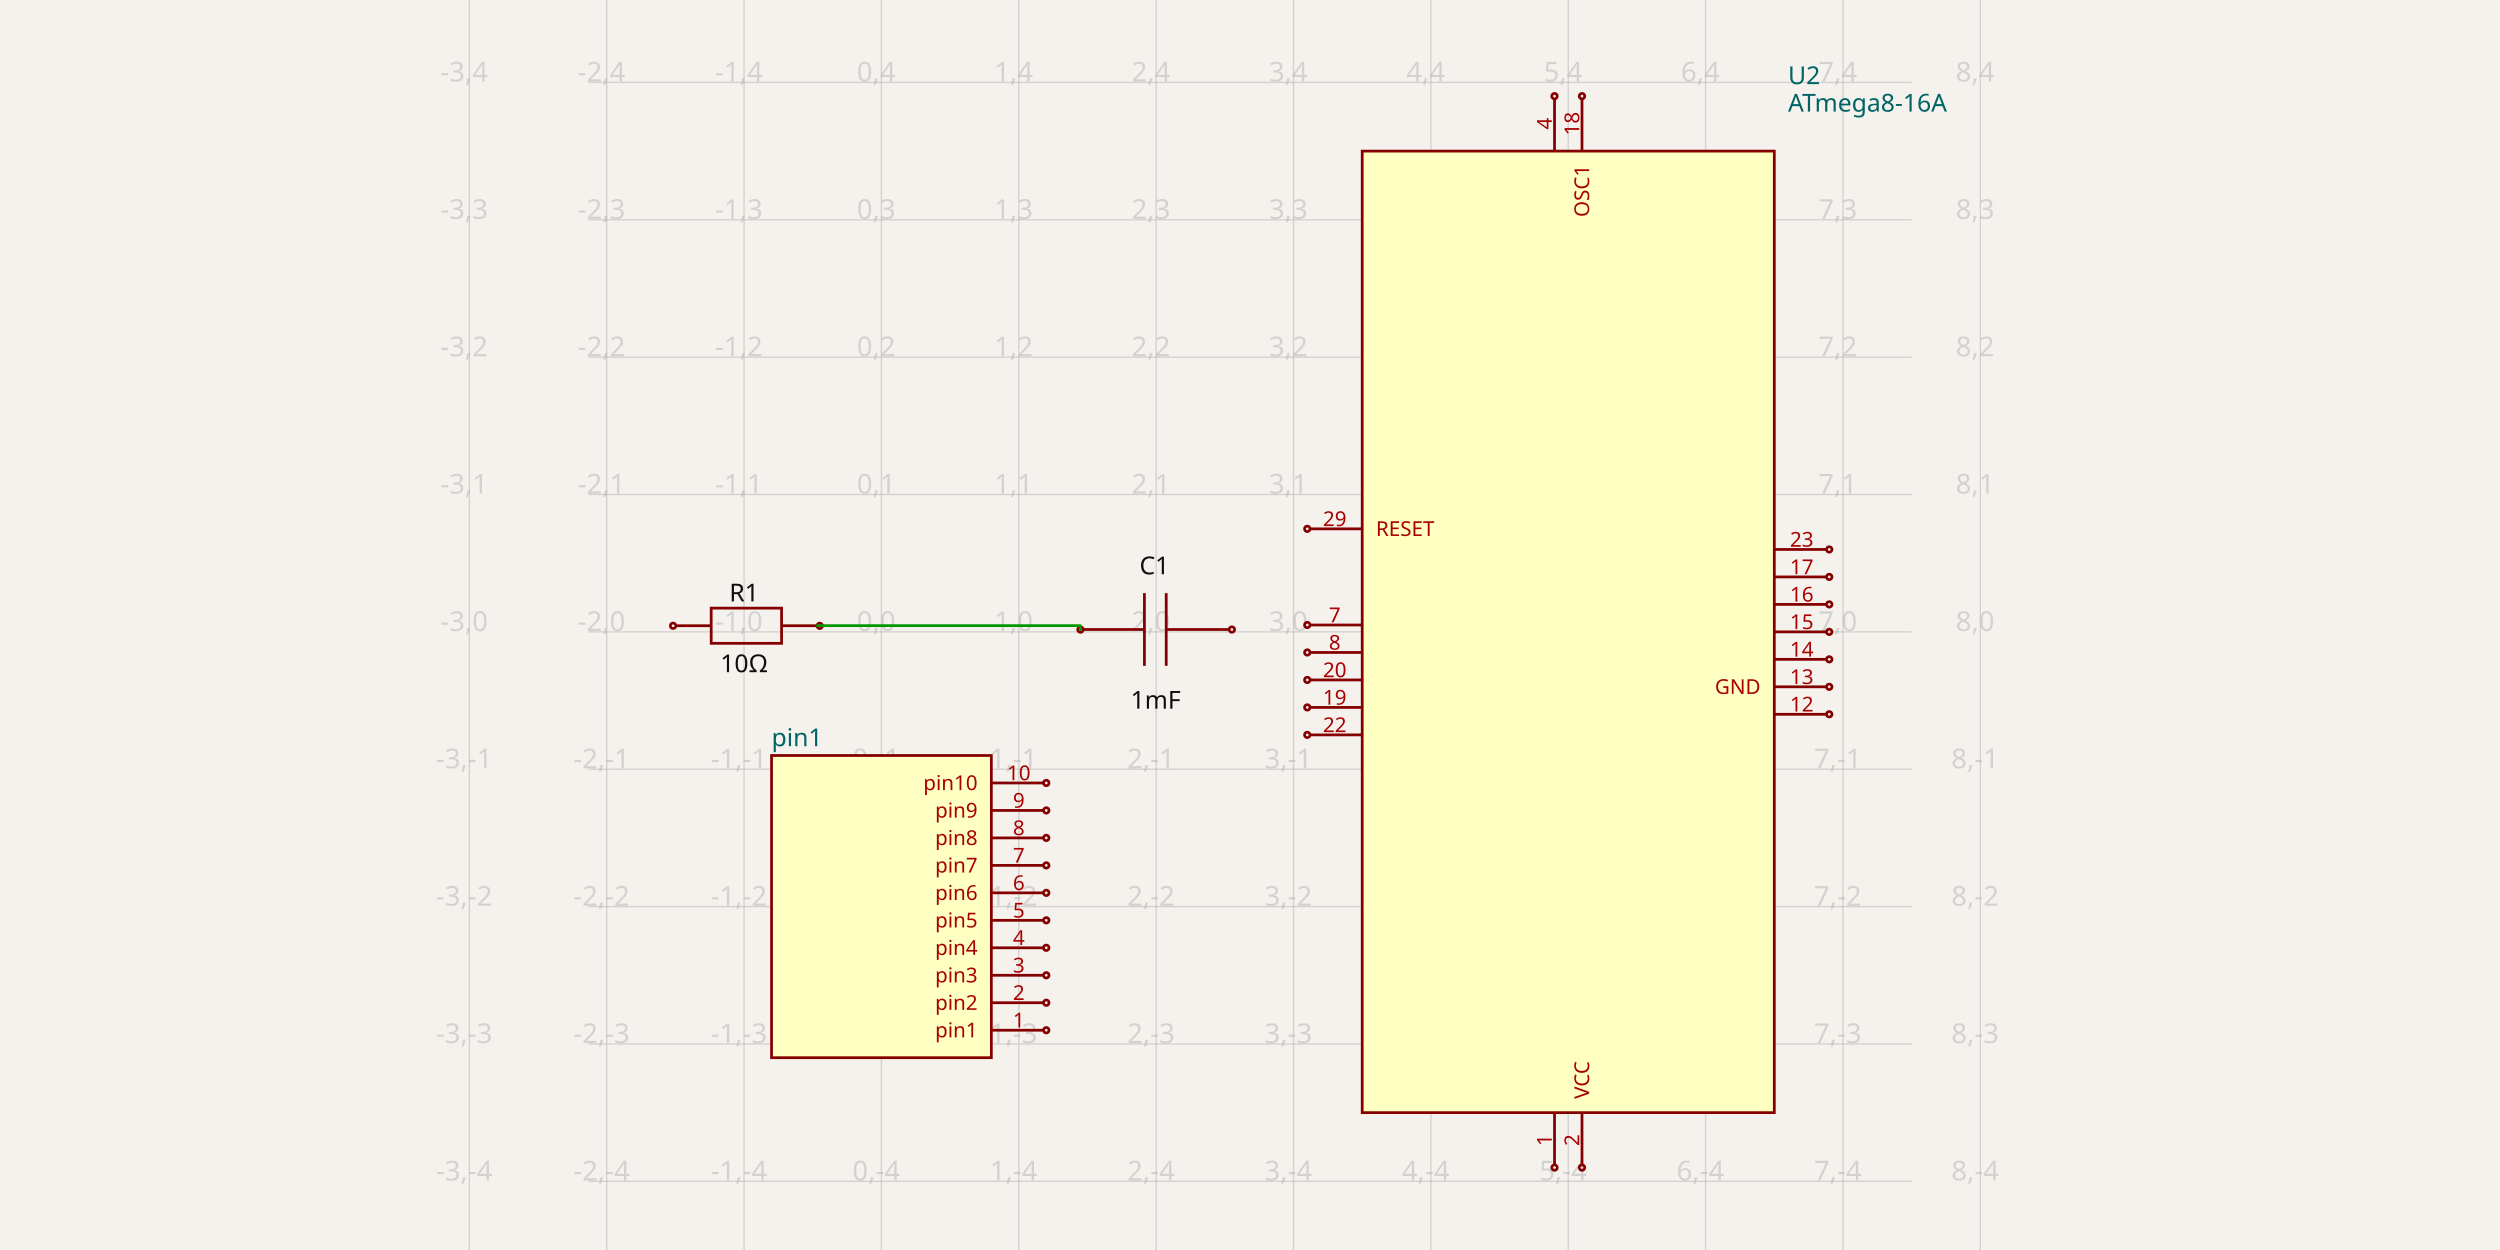
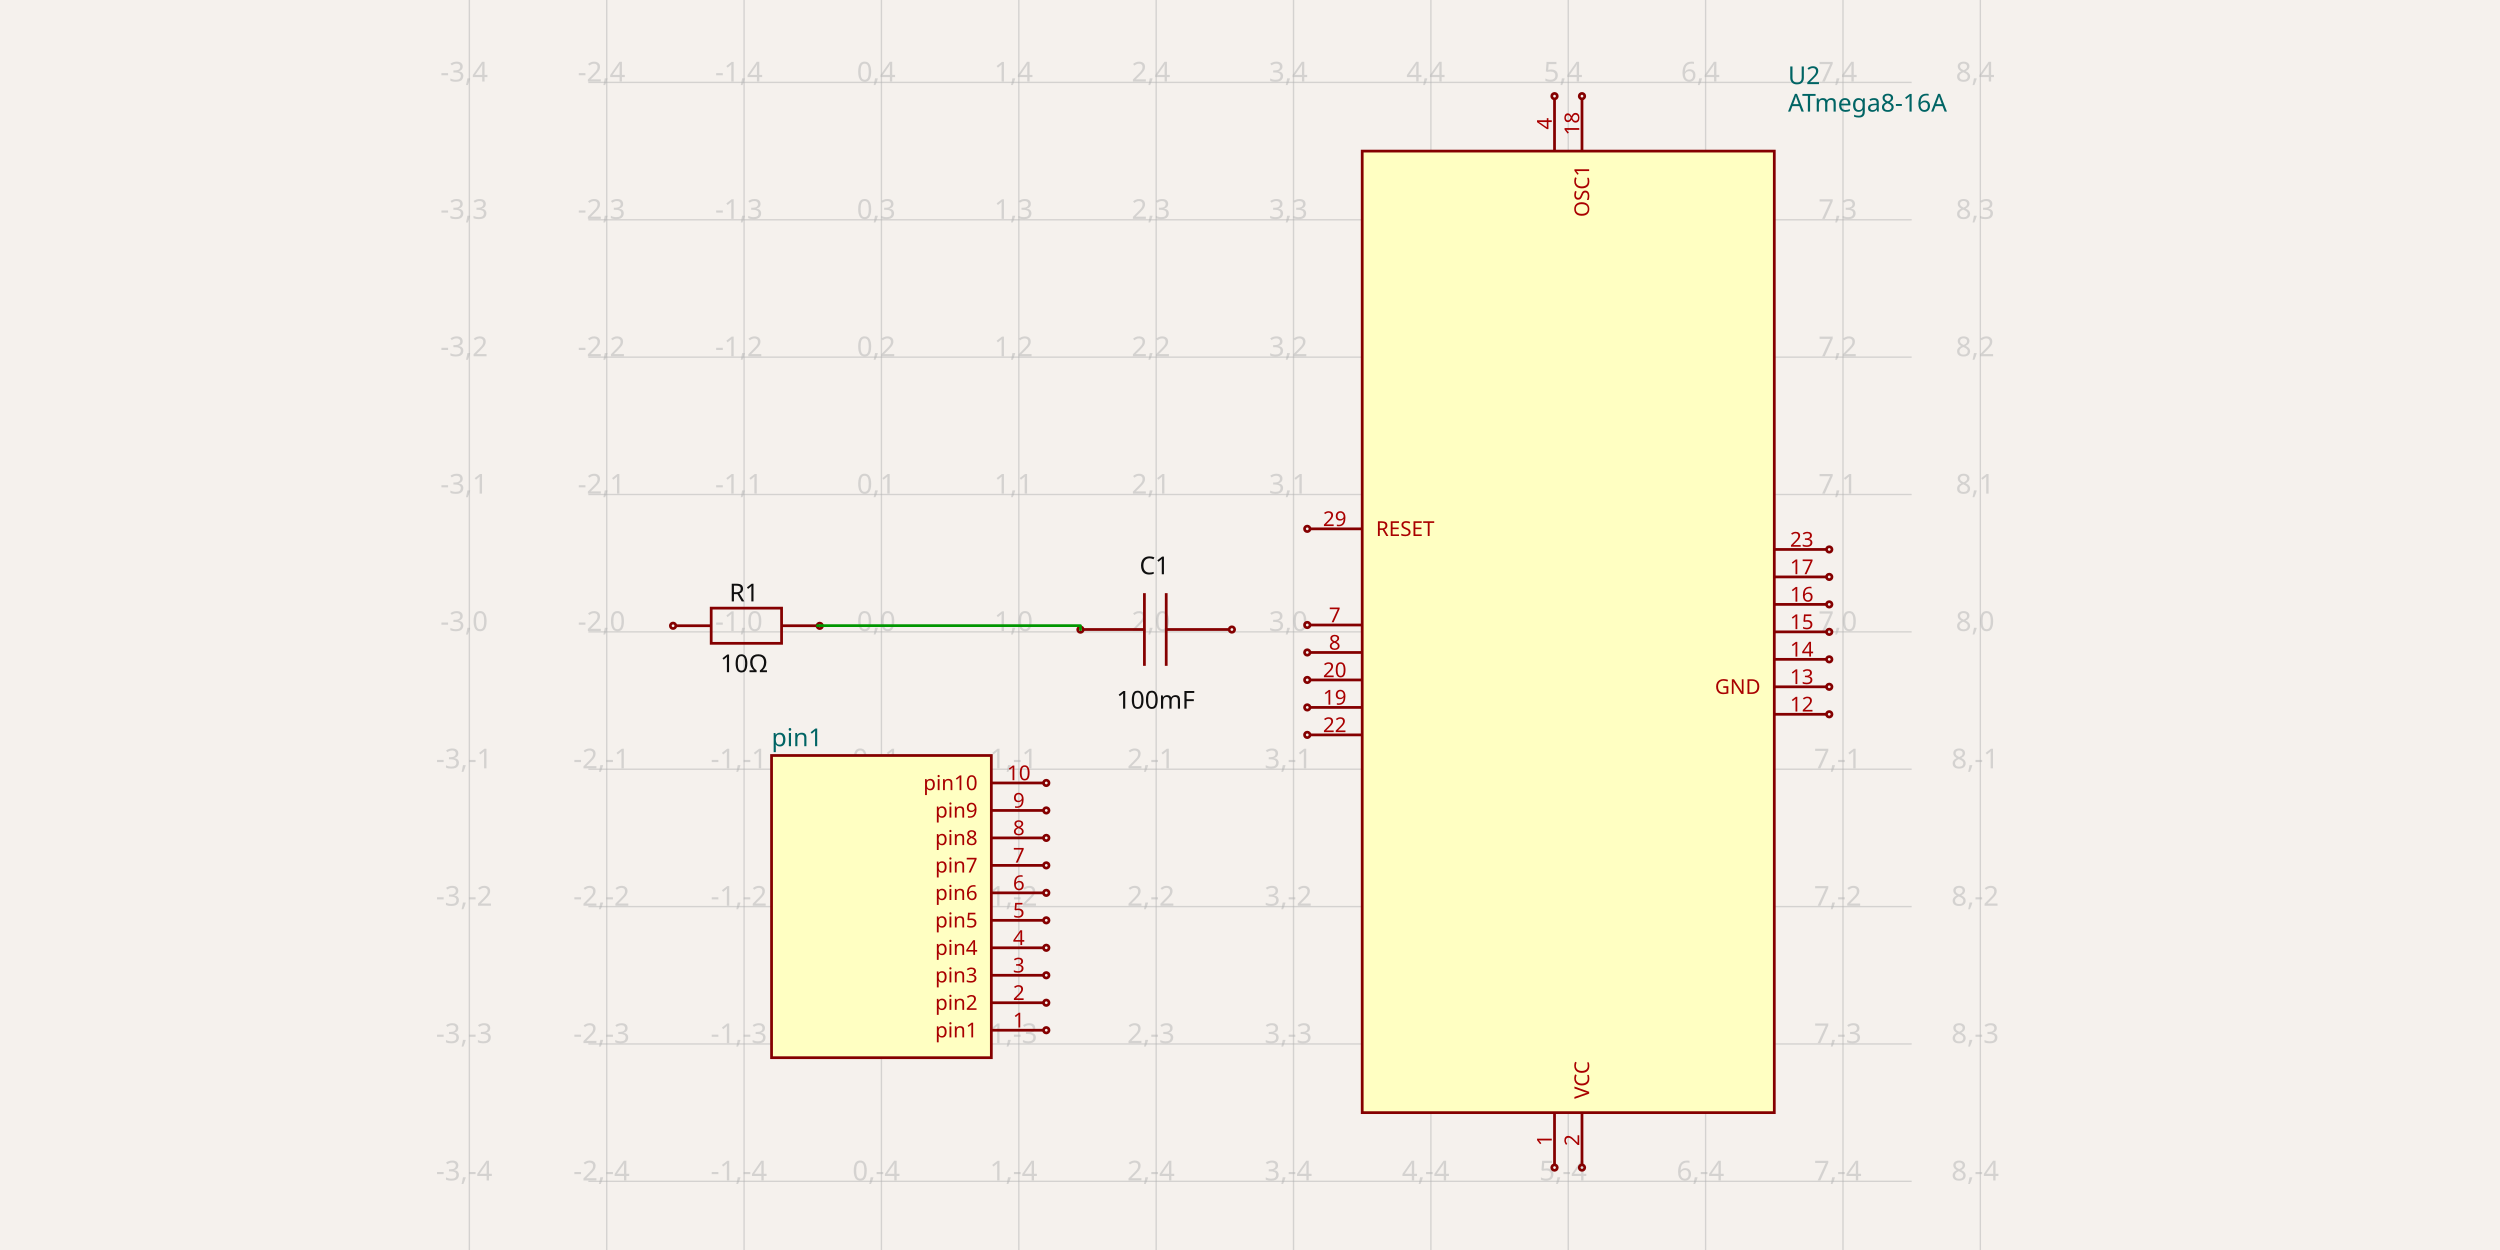
<svg xmlns="http://www.w3.org/2000/svg" width="1200" height="600" style="background-color: rgb(245, 241, 237)" data-real-to-screen-transform="matrix(65.9340659341,0,0,-65.9340659341,423.0920010989,303.2967032967)">
  <style>
              .boundary { fill: rgb(245, 241, 237); }
              .schematic-boundary { fill: none; stroke: #fff; }
              .component { fill: none; stroke: rgb(132, 0, 0); }
              .chip { fill: rgb(255, 255, 194); stroke: rgb(132, 0, 0); }
              .component-pin { fill: none; stroke: rgb(132, 0, 0); }
              .trace:hover {
                filter: invert(1);
              }
              .trace:hover .trace-crossing-outline {
                opacity: 0;
              }
              .text { font-family: sans-serif; fill: rgb(0, 150, 0); }
              .pin-number { fill: rgb(169, 0, 0); }
              .port-label { fill: rgb(0, 100, 100); }
              .component-name { fill: rgb(0, 100, 100); }
            </style>
  <rect class="boundary" x="0" y="0" width="1200" height="600" />
  <g class="grid">
    <line x1="225.29" y1="600" x2="225.29" y2="-1.6001422409317456e-10" stroke="rgb(181, 181, 181)" stroke-width="0.659" stroke-opacity="0.5" />
    <line x1="291.224" y1="600" x2="291.224" y2="-1.6001422409317456e-10" stroke="rgb(181, 181, 181)" stroke-width="0.659" stroke-opacity="0.5" />
    <line x1="357.158" y1="600" x2="357.158" y2="-1.6001422409317456e-10" stroke="rgb(181, 181, 181)" stroke-width="0.659" stroke-opacity="0.5" />
    <line x1="423.092" y1="600" x2="423.092" y2="-1.6001422409317456e-10" stroke="rgb(181, 181, 181)" stroke-width="0.659" stroke-opacity="0.5" />
    <line x1="489.026" y1="600" x2="489.026" y2="-1.6001422409317456e-10" stroke="rgb(181, 181, 181)" stroke-width="0.659" stroke-opacity="0.5" />
    <line x1="554.96" y1="600" x2="554.96" y2="-1.6001422409317456e-10" stroke="rgb(181, 181, 181)" stroke-width="0.659" stroke-opacity="0.5" />
    <line x1="620.894" y1="600" x2="620.894" y2="-1.6001422409317456e-10" stroke="rgb(181, 181, 181)" stroke-width="0.659" stroke-opacity="0.5" />
    <line x1="686.828" y1="600" x2="686.828" y2="-1.6001422409317456e-10" stroke="rgb(181, 181, 181)" stroke-width="0.659" stroke-opacity="0.5" />
    <line x1="752.762" y1="600" x2="752.762" y2="-1.6001422409317456e-10" stroke="rgb(181, 181, 181)" stroke-width="0.659" stroke-opacity="0.5" />
    <line x1="818.696" y1="600" x2="818.696" y2="-1.6001422409317456e-10" stroke="rgb(181, 181, 181)" stroke-width="0.659" stroke-opacity="0.5" />
    <line x1="884.63" y1="600" x2="884.63" y2="-1.6001422409317456e-10" stroke="rgb(181, 181, 181)" stroke-width="0.659" stroke-opacity="0.5" />
    <line x1="950.565" y1="600" x2="950.565" y2="-1.6001422409317456e-10" stroke="rgb(181, 181, 181)" stroke-width="0.659" stroke-opacity="0.5" />
    <line x1="282.403" y1="632.967" x2="917.597" y2="632.967" stroke="rgb(181, 181, 181)" stroke-width="0.659" stroke-opacity="0.5" />
    <line x1="282.403" y1="567.033" x2="917.597" y2="567.033" stroke="rgb(181, 181, 181)" stroke-width="0.659" stroke-opacity="0.5" />
    <line x1="282.403" y1="501.099" x2="917.597" y2="501.099" stroke="rgb(181, 181, 181)" stroke-width="0.659" stroke-opacity="0.5" />
    <line x1="282.403" y1="435.165" x2="917.597" y2="435.165" stroke="rgb(181, 181, 181)" stroke-width="0.659" stroke-opacity="0.5" />
    <line x1="282.403" y1="369.231" x2="917.597" y2="369.231" stroke="rgb(181, 181, 181)" stroke-width="0.659" stroke-opacity="0.5" />
    <line x1="282.403" y1="303.297" x2="917.597" y2="303.297" stroke="rgb(181, 181, 181)" stroke-width="0.659" stroke-opacity="0.5" />
    <line x1="282.403" y1="237.363" x2="917.597" y2="237.363" stroke="rgb(181, 181, 181)" stroke-width="0.659" stroke-opacity="0.5" />
    <line x1="282.403" y1="171.429" x2="917.597" y2="171.429" stroke="rgb(181, 181, 181)" stroke-width="0.659" stroke-opacity="0.5" />
    <line x1="282.403" y1="105.495" x2="917.597" y2="105.495" stroke="rgb(181, 181, 181)" stroke-width="0.659" stroke-opacity="0.5" />
    <line x1="282.403" y1="39.56" x2="917.597" y2="39.56" stroke="rgb(181, 181, 181)" stroke-width="0.659" stroke-opacity="0.5" />
    <line x1="282.403" y1="-26.374" x2="917.597" y2="-26.374" stroke="rgb(181, 181, 181)" stroke-width="0.659" stroke-opacity="0.5" />
    <text x="222.79" y="627.967" fill="rgb(181, 181, 181)" font-size="13.187" fill-opacity="0.5" text-anchor="middle" dominant-baseline="middle" font-family="sans-serif">-3,-5</text>
    <text x="222.79" y="562.033" fill="rgb(181, 181, 181)" font-size="13.187" fill-opacity="0.5" text-anchor="middle" dominant-baseline="middle" font-family="sans-serif">-3,-4</text>
    <text x="222.79" y="496.099" fill="rgb(181, 181, 181)" font-size="13.187" fill-opacity="0.5" text-anchor="middle" dominant-baseline="middle" font-family="sans-serif">-3,-3</text>
    <text x="222.79" y="430.165" fill="rgb(181, 181, 181)" font-size="13.187" fill-opacity="0.5" text-anchor="middle" dominant-baseline="middle" font-family="sans-serif">-3,-2</text>
    <text x="222.79" y="364.231" fill="rgb(181, 181, 181)" font-size="13.187" fill-opacity="0.5" text-anchor="middle" dominant-baseline="middle" font-family="sans-serif">-3,-1</text>
    <text x="222.79" y="298.297" fill="rgb(181, 181, 181)" font-size="13.187" fill-opacity="0.5" text-anchor="middle" dominant-baseline="middle" font-family="sans-serif">-3,0</text>
    <text x="222.79" y="232.363" fill="rgb(181, 181, 181)" font-size="13.187" fill-opacity="0.5" text-anchor="middle" dominant-baseline="middle" font-family="sans-serif">-3,1</text>
    <text x="222.79" y="166.429" fill="rgb(181, 181, 181)" font-size="13.187" fill-opacity="0.5" text-anchor="middle" dominant-baseline="middle" font-family="sans-serif">-3,2</text>
    <text x="222.79" y="100.495" fill="rgb(181, 181, 181)" font-size="13.187" fill-opacity="0.5" text-anchor="middle" dominant-baseline="middle" font-family="sans-serif">-3,3</text>
    <text x="222.79" y="34.56" fill="rgb(181, 181, 181)" font-size="13.187" fill-opacity="0.5" text-anchor="middle" dominant-baseline="middle" font-family="sans-serif">-3,4</text>
    <text x="222.79" y="-31.374" fill="rgb(181, 181, 181)" font-size="13.187" fill-opacity="0.5" text-anchor="middle" dominant-baseline="middle" font-family="sans-serif">-3,5</text>
    <text x="288.724" y="627.967" fill="rgb(181, 181, 181)" font-size="13.187" fill-opacity="0.5" text-anchor="middle" dominant-baseline="middle" font-family="sans-serif">-2,-5</text>
    <text x="288.724" y="562.033" fill="rgb(181, 181, 181)" font-size="13.187" fill-opacity="0.5" text-anchor="middle" dominant-baseline="middle" font-family="sans-serif">-2,-4</text>
    <text x="288.724" y="496.099" fill="rgb(181, 181, 181)" font-size="13.187" fill-opacity="0.5" text-anchor="middle" dominant-baseline="middle" font-family="sans-serif">-2,-3</text>
    <text x="288.724" y="430.165" fill="rgb(181, 181, 181)" font-size="13.187" fill-opacity="0.5" text-anchor="middle" dominant-baseline="middle" font-family="sans-serif">-2,-2</text>
    <text x="288.724" y="364.231" fill="rgb(181, 181, 181)" font-size="13.187" fill-opacity="0.5" text-anchor="middle" dominant-baseline="middle" font-family="sans-serif">-2,-1</text>
    <text x="288.724" y="298.297" fill="rgb(181, 181, 181)" font-size="13.187" fill-opacity="0.5" text-anchor="middle" dominant-baseline="middle" font-family="sans-serif">-2,0</text>
    <text x="288.724" y="232.363" fill="rgb(181, 181, 181)" font-size="13.187" fill-opacity="0.5" text-anchor="middle" dominant-baseline="middle" font-family="sans-serif">-2,1</text>
    <text x="288.724" y="166.429" fill="rgb(181, 181, 181)" font-size="13.187" fill-opacity="0.5" text-anchor="middle" dominant-baseline="middle" font-family="sans-serif">-2,2</text>
    <text x="288.724" y="100.495" fill="rgb(181, 181, 181)" font-size="13.187" fill-opacity="0.5" text-anchor="middle" dominant-baseline="middle" font-family="sans-serif">-2,3</text>
    <text x="288.724" y="34.56" fill="rgb(181, 181, 181)" font-size="13.187" fill-opacity="0.5" text-anchor="middle" dominant-baseline="middle" font-family="sans-serif">-2,4</text>
    <text x="288.724" y="-31.374" fill="rgb(181, 181, 181)" font-size="13.187" fill-opacity="0.5" text-anchor="middle" dominant-baseline="middle" font-family="sans-serif">-2,5</text>
    <text x="354.658" y="627.967" fill="rgb(181, 181, 181)" font-size="13.187" fill-opacity="0.5" text-anchor="middle" dominant-baseline="middle" font-family="sans-serif">-1,-5</text>
    <text x="354.658" y="562.033" fill="rgb(181, 181, 181)" font-size="13.187" fill-opacity="0.5" text-anchor="middle" dominant-baseline="middle" font-family="sans-serif">-1,-4</text>
    <text x="354.658" y="496.099" fill="rgb(181, 181, 181)" font-size="13.187" fill-opacity="0.5" text-anchor="middle" dominant-baseline="middle" font-family="sans-serif">-1,-3</text>
    <text x="354.658" y="430.165" fill="rgb(181, 181, 181)" font-size="13.187" fill-opacity="0.5" text-anchor="middle" dominant-baseline="middle" font-family="sans-serif">-1,-2</text>
    <text x="354.658" y="364.231" fill="rgb(181, 181, 181)" font-size="13.187" fill-opacity="0.5" text-anchor="middle" dominant-baseline="middle" font-family="sans-serif">-1,-1</text>
    <text x="354.658" y="298.297" fill="rgb(181, 181, 181)" font-size="13.187" fill-opacity="0.5" text-anchor="middle" dominant-baseline="middle" font-family="sans-serif">-1,0</text>
    <text x="354.658" y="232.363" fill="rgb(181, 181, 181)" font-size="13.187" fill-opacity="0.5" text-anchor="middle" dominant-baseline="middle" font-family="sans-serif">-1,1</text>
    <text x="354.658" y="166.429" fill="rgb(181, 181, 181)" font-size="13.187" fill-opacity="0.5" text-anchor="middle" dominant-baseline="middle" font-family="sans-serif">-1,2</text>
    <text x="354.658" y="100.495" fill="rgb(181, 181, 181)" font-size="13.187" fill-opacity="0.5" text-anchor="middle" dominant-baseline="middle" font-family="sans-serif">-1,3</text>
    <text x="354.658" y="34.56" fill="rgb(181, 181, 181)" font-size="13.187" fill-opacity="0.5" text-anchor="middle" dominant-baseline="middle" font-family="sans-serif">-1,4</text>
    <text x="354.658" y="-31.374" fill="rgb(181, 181, 181)" font-size="13.187" fill-opacity="0.5" text-anchor="middle" dominant-baseline="middle" font-family="sans-serif">-1,5</text>
    <text x="420.592" y="627.967" fill="rgb(181, 181, 181)" font-size="13.187" fill-opacity="0.5" text-anchor="middle" dominant-baseline="middle" font-family="sans-serif">0,-5</text>
    <text x="420.592" y="562.033" fill="rgb(181, 181, 181)" font-size="13.187" fill-opacity="0.5" text-anchor="middle" dominant-baseline="middle" font-family="sans-serif">0,-4</text>
    <text x="420.592" y="496.099" fill="rgb(181, 181, 181)" font-size="13.187" fill-opacity="0.5" text-anchor="middle" dominant-baseline="middle" font-family="sans-serif">0,-3</text>
    <text x="420.592" y="430.165" fill="rgb(181, 181, 181)" font-size="13.187" fill-opacity="0.5" text-anchor="middle" dominant-baseline="middle" font-family="sans-serif">0,-2</text>
    <text x="420.592" y="364.231" fill="rgb(181, 181, 181)" font-size="13.187" fill-opacity="0.5" text-anchor="middle" dominant-baseline="middle" font-family="sans-serif">0,-1</text>
    <text x="420.592" y="298.297" fill="rgb(181, 181, 181)" font-size="13.187" fill-opacity="0.5" text-anchor="middle" dominant-baseline="middle" font-family="sans-serif">0,0</text>
    <text x="420.592" y="232.363" fill="rgb(181, 181, 181)" font-size="13.187" fill-opacity="0.5" text-anchor="middle" dominant-baseline="middle" font-family="sans-serif">0,1</text>
    <text x="420.592" y="166.429" fill="rgb(181, 181, 181)" font-size="13.187" fill-opacity="0.5" text-anchor="middle" dominant-baseline="middle" font-family="sans-serif">0,2</text>
    <text x="420.592" y="100.495" fill="rgb(181, 181, 181)" font-size="13.187" fill-opacity="0.5" text-anchor="middle" dominant-baseline="middle" font-family="sans-serif">0,3</text>
    <text x="420.592" y="34.56" fill="rgb(181, 181, 181)" font-size="13.187" fill-opacity="0.5" text-anchor="middle" dominant-baseline="middle" font-family="sans-serif">0,4</text>
    <text x="420.592" y="-31.374" fill="rgb(181, 181, 181)" font-size="13.187" fill-opacity="0.5" text-anchor="middle" dominant-baseline="middle" font-family="sans-serif">0,5</text>
    <text x="486.526" y="627.967" fill="rgb(181, 181, 181)" font-size="13.187" fill-opacity="0.5" text-anchor="middle" dominant-baseline="middle" font-family="sans-serif">1,-5</text>
    <text x="486.526" y="562.033" fill="rgb(181, 181, 181)" font-size="13.187" fill-opacity="0.5" text-anchor="middle" dominant-baseline="middle" font-family="sans-serif">1,-4</text>
    <text x="486.526" y="496.099" fill="rgb(181, 181, 181)" font-size="13.187" fill-opacity="0.5" text-anchor="middle" dominant-baseline="middle" font-family="sans-serif">1,-3</text>
    <text x="486.526" y="430.165" fill="rgb(181, 181, 181)" font-size="13.187" fill-opacity="0.5" text-anchor="middle" dominant-baseline="middle" font-family="sans-serif">1,-2</text>
    <text x="486.526" y="364.231" fill="rgb(181, 181, 181)" font-size="13.187" fill-opacity="0.5" text-anchor="middle" dominant-baseline="middle" font-family="sans-serif">1,-1</text>
    <text x="486.526" y="298.297" fill="rgb(181, 181, 181)" font-size="13.187" fill-opacity="0.5" text-anchor="middle" dominant-baseline="middle" font-family="sans-serif">1,0</text>
    <text x="486.526" y="232.363" fill="rgb(181, 181, 181)" font-size="13.187" fill-opacity="0.5" text-anchor="middle" dominant-baseline="middle" font-family="sans-serif">1,1</text>
    <text x="486.526" y="166.429" fill="rgb(181, 181, 181)" font-size="13.187" fill-opacity="0.5" text-anchor="middle" dominant-baseline="middle" font-family="sans-serif">1,2</text>
    <text x="486.526" y="100.495" fill="rgb(181, 181, 181)" font-size="13.187" fill-opacity="0.5" text-anchor="middle" dominant-baseline="middle" font-family="sans-serif">1,3</text>
    <text x="486.526" y="34.56" fill="rgb(181, 181, 181)" font-size="13.187" fill-opacity="0.5" text-anchor="middle" dominant-baseline="middle" font-family="sans-serif">1,4</text>
    <text x="486.526" y="-31.374" fill="rgb(181, 181, 181)" font-size="13.187" fill-opacity="0.5" text-anchor="middle" dominant-baseline="middle" font-family="sans-serif">1,5</text>
    <text x="552.46" y="627.967" fill="rgb(181, 181, 181)" font-size="13.187" fill-opacity="0.5" text-anchor="middle" dominant-baseline="middle" font-family="sans-serif">2,-5</text>
    <text x="552.46" y="562.033" fill="rgb(181, 181, 181)" font-size="13.187" fill-opacity="0.5" text-anchor="middle" dominant-baseline="middle" font-family="sans-serif">2,-4</text>
    <text x="552.46" y="496.099" fill="rgb(181, 181, 181)" font-size="13.187" fill-opacity="0.5" text-anchor="middle" dominant-baseline="middle" font-family="sans-serif">2,-3</text>
    <text x="552.46" y="430.165" fill="rgb(181, 181, 181)" font-size="13.187" fill-opacity="0.5" text-anchor="middle" dominant-baseline="middle" font-family="sans-serif">2,-2</text>
    <text x="552.46" y="364.231" fill="rgb(181, 181, 181)" font-size="13.187" fill-opacity="0.5" text-anchor="middle" dominant-baseline="middle" font-family="sans-serif">2,-1</text>
    <text x="552.46" y="298.297" fill="rgb(181, 181, 181)" font-size="13.187" fill-opacity="0.5" text-anchor="middle" dominant-baseline="middle" font-family="sans-serif">2,0</text>
    <text x="552.46" y="232.363" fill="rgb(181, 181, 181)" font-size="13.187" fill-opacity="0.5" text-anchor="middle" dominant-baseline="middle" font-family="sans-serif">2,1</text>
    <text x="552.46" y="166.429" fill="rgb(181, 181, 181)" font-size="13.187" fill-opacity="0.5" text-anchor="middle" dominant-baseline="middle" font-family="sans-serif">2,2</text>
    <text x="552.46" y="100.495" fill="rgb(181, 181, 181)" font-size="13.187" fill-opacity="0.5" text-anchor="middle" dominant-baseline="middle" font-family="sans-serif">2,3</text>
    <text x="552.46" y="34.56" fill="rgb(181, 181, 181)" font-size="13.187" fill-opacity="0.5" text-anchor="middle" dominant-baseline="middle" font-family="sans-serif">2,4</text>
    <text x="552.46" y="-31.374" fill="rgb(181, 181, 181)" font-size="13.187" fill-opacity="0.5" text-anchor="middle" dominant-baseline="middle" font-family="sans-serif">2,5</text>
    <text x="618.394" y="627.967" fill="rgb(181, 181, 181)" font-size="13.187" fill-opacity="0.5" text-anchor="middle" dominant-baseline="middle" font-family="sans-serif">3,-5</text>
    <text x="618.394" y="562.033" fill="rgb(181, 181, 181)" font-size="13.187" fill-opacity="0.5" text-anchor="middle" dominant-baseline="middle" font-family="sans-serif">3,-4</text>
    <text x="618.394" y="496.099" fill="rgb(181, 181, 181)" font-size="13.187" fill-opacity="0.5" text-anchor="middle" dominant-baseline="middle" font-family="sans-serif">3,-3</text>
    <text x="618.394" y="430.165" fill="rgb(181, 181, 181)" font-size="13.187" fill-opacity="0.5" text-anchor="middle" dominant-baseline="middle" font-family="sans-serif">3,-2</text>
    <text x="618.394" y="364.231" fill="rgb(181, 181, 181)" font-size="13.187" fill-opacity="0.5" text-anchor="middle" dominant-baseline="middle" font-family="sans-serif">3,-1</text>
    <text x="618.394" y="298.297" fill="rgb(181, 181, 181)" font-size="13.187" fill-opacity="0.5" text-anchor="middle" dominant-baseline="middle" font-family="sans-serif">3,0</text>
    <text x="618.394" y="232.363" fill="rgb(181, 181, 181)" font-size="13.187" fill-opacity="0.5" text-anchor="middle" dominant-baseline="middle" font-family="sans-serif">3,1</text>
    <text x="618.394" y="166.429" fill="rgb(181, 181, 181)" font-size="13.187" fill-opacity="0.5" text-anchor="middle" dominant-baseline="middle" font-family="sans-serif">3,2</text>
    <text x="618.394" y="100.495" fill="rgb(181, 181, 181)" font-size="13.187" fill-opacity="0.5" text-anchor="middle" dominant-baseline="middle" font-family="sans-serif">3,3</text>
    <text x="618.394" y="34.56" fill="rgb(181, 181, 181)" font-size="13.187" fill-opacity="0.5" text-anchor="middle" dominant-baseline="middle" font-family="sans-serif">3,4</text>
    <text x="618.394" y="-31.374" fill="rgb(181, 181, 181)" font-size="13.187" fill-opacity="0.5" text-anchor="middle" dominant-baseline="middle" font-family="sans-serif">3,5</text>
    <text x="684.328" y="627.967" fill="rgb(181, 181, 181)" font-size="13.187" fill-opacity="0.5" text-anchor="middle" dominant-baseline="middle" font-family="sans-serif">4,-5</text>
    <text x="684.328" y="562.033" fill="rgb(181, 181, 181)" font-size="13.187" fill-opacity="0.5" text-anchor="middle" dominant-baseline="middle" font-family="sans-serif">4,-4</text>
    <text x="684.328" y="496.099" fill="rgb(181, 181, 181)" font-size="13.187" fill-opacity="0.5" text-anchor="middle" dominant-baseline="middle" font-family="sans-serif">4,-3</text>
    <text x="684.328" y="430.165" fill="rgb(181, 181, 181)" font-size="13.187" fill-opacity="0.5" text-anchor="middle" dominant-baseline="middle" font-family="sans-serif">4,-2</text>
    <text x="684.328" y="364.231" fill="rgb(181, 181, 181)" font-size="13.187" fill-opacity="0.5" text-anchor="middle" dominant-baseline="middle" font-family="sans-serif">4,-1</text>
    <text x="684.328" y="298.297" fill="rgb(181, 181, 181)" font-size="13.187" fill-opacity="0.5" text-anchor="middle" dominant-baseline="middle" font-family="sans-serif">4,0</text>
    <text x="684.328" y="232.363" fill="rgb(181, 181, 181)" font-size="13.187" fill-opacity="0.5" text-anchor="middle" dominant-baseline="middle" font-family="sans-serif">4,1</text>
    <text x="684.328" y="166.429" fill="rgb(181, 181, 181)" font-size="13.187" fill-opacity="0.5" text-anchor="middle" dominant-baseline="middle" font-family="sans-serif">4,2</text>
    <text x="684.328" y="100.495" fill="rgb(181, 181, 181)" font-size="13.187" fill-opacity="0.5" text-anchor="middle" dominant-baseline="middle" font-family="sans-serif">4,3</text>
    <text x="684.328" y="34.56" fill="rgb(181, 181, 181)" font-size="13.187" fill-opacity="0.5" text-anchor="middle" dominant-baseline="middle" font-family="sans-serif">4,4</text>
    <text x="684.328" y="-31.374" fill="rgb(181, 181, 181)" font-size="13.187" fill-opacity="0.5" text-anchor="middle" dominant-baseline="middle" font-family="sans-serif">4,5</text>
    <text x="750.262" y="627.967" fill="rgb(181, 181, 181)" font-size="13.187" fill-opacity="0.5" text-anchor="middle" dominant-baseline="middle" font-family="sans-serif">5,-5</text>
    <text x="750.262" y="562.033" fill="rgb(181, 181, 181)" font-size="13.187" fill-opacity="0.5" text-anchor="middle" dominant-baseline="middle" font-family="sans-serif">5,-4</text>
    <text x="750.262" y="496.099" fill="rgb(181, 181, 181)" font-size="13.187" fill-opacity="0.5" text-anchor="middle" dominant-baseline="middle" font-family="sans-serif">5,-3</text>
    <text x="750.262" y="430.165" fill="rgb(181, 181, 181)" font-size="13.187" fill-opacity="0.5" text-anchor="middle" dominant-baseline="middle" font-family="sans-serif">5,-2</text>
    <text x="750.262" y="364.231" fill="rgb(181, 181, 181)" font-size="13.187" fill-opacity="0.5" text-anchor="middle" dominant-baseline="middle" font-family="sans-serif">5,-1</text>
    <text x="750.262" y="298.297" fill="rgb(181, 181, 181)" font-size="13.187" fill-opacity="0.5" text-anchor="middle" dominant-baseline="middle" font-family="sans-serif">5,0</text>
    <text x="750.262" y="232.363" fill="rgb(181, 181, 181)" font-size="13.187" fill-opacity="0.5" text-anchor="middle" dominant-baseline="middle" font-family="sans-serif">5,1</text>
    <text x="750.262" y="166.429" fill="rgb(181, 181, 181)" font-size="13.187" fill-opacity="0.5" text-anchor="middle" dominant-baseline="middle" font-family="sans-serif">5,2</text>
    <text x="750.262" y="100.495" fill="rgb(181, 181, 181)" font-size="13.187" fill-opacity="0.5" text-anchor="middle" dominant-baseline="middle" font-family="sans-serif">5,3</text>
    <text x="750.262" y="34.56" fill="rgb(181, 181, 181)" font-size="13.187" fill-opacity="0.5" text-anchor="middle" dominant-baseline="middle" font-family="sans-serif">5,4</text>
    <text x="750.262" y="-31.374" fill="rgb(181, 181, 181)" font-size="13.187" fill-opacity="0.5" text-anchor="middle" dominant-baseline="middle" font-family="sans-serif">5,5</text>
    <text x="816.196" y="627.967" fill="rgb(181, 181, 181)" font-size="13.187" fill-opacity="0.5" text-anchor="middle" dominant-baseline="middle" font-family="sans-serif">6,-5</text>
    <text x="816.196" y="562.033" fill="rgb(181, 181, 181)" font-size="13.187" fill-opacity="0.5" text-anchor="middle" dominant-baseline="middle" font-family="sans-serif">6,-4</text>
    <text x="816.196" y="496.099" fill="rgb(181, 181, 181)" font-size="13.187" fill-opacity="0.5" text-anchor="middle" dominant-baseline="middle" font-family="sans-serif">6,-3</text>
    <text x="816.196" y="430.165" fill="rgb(181, 181, 181)" font-size="13.187" fill-opacity="0.5" text-anchor="middle" dominant-baseline="middle" font-family="sans-serif">6,-2</text>
    <text x="816.196" y="364.231" fill="rgb(181, 181, 181)" font-size="13.187" fill-opacity="0.5" text-anchor="middle" dominant-baseline="middle" font-family="sans-serif">6,-1</text>
    <text x="816.196" y="298.297" fill="rgb(181, 181, 181)" font-size="13.187" fill-opacity="0.5" text-anchor="middle" dominant-baseline="middle" font-family="sans-serif">6,0</text>
    <text x="816.196" y="232.363" fill="rgb(181, 181, 181)" font-size="13.187" fill-opacity="0.5" text-anchor="middle" dominant-baseline="middle" font-family="sans-serif">6,1</text>
    <text x="816.196" y="166.429" fill="rgb(181, 181, 181)" font-size="13.187" fill-opacity="0.5" text-anchor="middle" dominant-baseline="middle" font-family="sans-serif">6,2</text>
    <text x="816.196" y="100.495" fill="rgb(181, 181, 181)" font-size="13.187" fill-opacity="0.5" text-anchor="middle" dominant-baseline="middle" font-family="sans-serif">6,3</text>
    <text x="816.196" y="34.56" fill="rgb(181, 181, 181)" font-size="13.187" fill-opacity="0.5" text-anchor="middle" dominant-baseline="middle" font-family="sans-serif">6,4</text>
    <text x="816.196" y="-31.374" fill="rgb(181, 181, 181)" font-size="13.187" fill-opacity="0.5" text-anchor="middle" dominant-baseline="middle" font-family="sans-serif">6,5</text>
    <text x="882.13" y="627.967" fill="rgb(181, 181, 181)" font-size="13.187" fill-opacity="0.5" text-anchor="middle" dominant-baseline="middle" font-family="sans-serif">7,-5</text>
    <text x="882.13" y="562.033" fill="rgb(181, 181, 181)" font-size="13.187" fill-opacity="0.5" text-anchor="middle" dominant-baseline="middle" font-family="sans-serif">7,-4</text>
    <text x="882.13" y="496.099" fill="rgb(181, 181, 181)" font-size="13.187" fill-opacity="0.5" text-anchor="middle" dominant-baseline="middle" font-family="sans-serif">7,-3</text>
    <text x="882.13" y="430.165" fill="rgb(181, 181, 181)" font-size="13.187" fill-opacity="0.5" text-anchor="middle" dominant-baseline="middle" font-family="sans-serif">7,-2</text>
    <text x="882.13" y="364.231" fill="rgb(181, 181, 181)" font-size="13.187" fill-opacity="0.5" text-anchor="middle" dominant-baseline="middle" font-family="sans-serif">7,-1</text>
    <text x="882.13" y="298.297" fill="rgb(181, 181, 181)" font-size="13.187" fill-opacity="0.5" text-anchor="middle" dominant-baseline="middle" font-family="sans-serif">7,0</text>
    <text x="882.13" y="232.363" fill="rgb(181, 181, 181)" font-size="13.187" fill-opacity="0.5" text-anchor="middle" dominant-baseline="middle" font-family="sans-serif">7,1</text>
    <text x="882.13" y="166.429" fill="rgb(181, 181, 181)" font-size="13.187" fill-opacity="0.5" text-anchor="middle" dominant-baseline="middle" font-family="sans-serif">7,2</text>
    <text x="882.13" y="100.495" fill="rgb(181, 181, 181)" font-size="13.187" fill-opacity="0.5" text-anchor="middle" dominant-baseline="middle" font-family="sans-serif">7,3</text>
    <text x="882.13" y="34.56" fill="rgb(181, 181, 181)" font-size="13.187" fill-opacity="0.5" text-anchor="middle" dominant-baseline="middle" font-family="sans-serif">7,4</text>
    <text x="882.13" y="-31.374" fill="rgb(181, 181, 181)" font-size="13.187" fill-opacity="0.5" text-anchor="middle" dominant-baseline="middle" font-family="sans-serif">7,5</text>
    <text x="948.065" y="627.967" fill="rgb(181, 181, 181)" font-size="13.187" fill-opacity="0.5" text-anchor="middle" dominant-baseline="middle" font-family="sans-serif">8,-5</text>
    <text x="948.065" y="562.033" fill="rgb(181, 181, 181)" font-size="13.187" fill-opacity="0.5" text-anchor="middle" dominant-baseline="middle" font-family="sans-serif">8,-4</text>
    <text x="948.065" y="496.099" fill="rgb(181, 181, 181)" font-size="13.187" fill-opacity="0.5" text-anchor="middle" dominant-baseline="middle" font-family="sans-serif">8,-3</text>
    <text x="948.065" y="430.165" fill="rgb(181, 181, 181)" font-size="13.187" fill-opacity="0.5" text-anchor="middle" dominant-baseline="middle" font-family="sans-serif">8,-2</text>
    <text x="948.065" y="364.231" fill="rgb(181, 181, 181)" font-size="13.187" fill-opacity="0.5" text-anchor="middle" dominant-baseline="middle" font-family="sans-serif">8,-1</text>
    <text x="948.065" y="298.297" fill="rgb(181, 181, 181)" font-size="13.187" fill-opacity="0.5" text-anchor="middle" dominant-baseline="middle" font-family="sans-serif">8,0</text>
    <text x="948.065" y="232.363" fill="rgb(181, 181, 181)" font-size="13.187" fill-opacity="0.5" text-anchor="middle" dominant-baseline="middle" font-family="sans-serif">8,1</text>
    <text x="948.065" y="166.429" fill="rgb(181, 181, 181)" font-size="13.187" fill-opacity="0.5" text-anchor="middle" dominant-baseline="middle" font-family="sans-serif">8,2</text>
    <text x="948.065" y="100.495" fill="rgb(181, 181, 181)" font-size="13.187" fill-opacity="0.5" text-anchor="middle" dominant-baseline="middle" font-family="sans-serif">8,3</text>
    <text x="948.065" y="34.56" fill="rgb(181, 181, 181)" font-size="13.187" fill-opacity="0.5" text-anchor="middle" dominant-baseline="middle" font-family="sans-serif">8,4</text>
    <text x="948.065" y="-31.374" fill="rgb(181, 181, 181)" font-size="13.187" fill-opacity="0.5" text-anchor="middle" dominant-baseline="middle" font-family="sans-serif">8,5</text>
  </g>
  <g data-circuit-json-type="schematic_component" data-schematic-component-id="schematic_component_0">
    <rect class="component-overlay" x="324.481" y="291.904" width="67.565" height="16.891" fill="transparent" />
    <path d="M 324.481 300.35 L 341.372 300.35" stroke="rgb(132, 0, 0)" fill="none" stroke-width="1.319px" />
    <path d="M 375.155 300.35 L 392.046 300.35" stroke="rgb(132, 0, 0)" fill="none" stroke-width="1.319px" />
    <path d="M 358.263 291.904 L 375.155 291.904 L 375.155 308.795 L 341.372 308.795 L 341.372 291.904 L 358.263 291.904" stroke="rgb(132, 0, 0)" fill="none" stroke-width="1.319px" />
    <text x="357.158" y="288.674" fill="rgb(15, 15, 15)" font-family="sans-serif" text-anchor="middle" dominant-baseline="auto" font-size="11.868px">R1</text>
    <text x="357.158" y="313.451" fill="rgb(15, 15, 15)" font-family="sans-serif" text-anchor="middle" dominant-baseline="hanging" font-size="11.868px">10Ω</text>
    <circle cx="323.08" cy="300.372" r="1.319px" stroke-width="1.319px" fill="none" stroke="rgb(132, 0, 0)" />
    <circle cx="393.47" cy="300.407" r="1.319px" stroke-width="1.319px" fill="none" stroke="rgb(132, 0, 0)" />
  </g>
  <g data-circuit-json-type="schematic_component" data-schematic-component-id="schematic_component_1">
    <rect class="component-overlay" x="519.659" y="284.712" width="69.78" height="34.89" fill="transparent" />
    <path d="M 589.44 302.157 L 559.783 302.157" stroke="rgb(132, 0, 0)" fill="none" stroke-width="1.319px" />
    <path d="M 549.316 302.157 L 519.659 302.157" stroke="rgb(132, 0, 0)" fill="none" stroke-width="1.319px" />
    <path d="M 559.783 284.712 L 559.783 319.602" stroke="rgb(132, 0, 0)" fill="none" stroke-width="1.319px" />
    <path d="M 549.316 284.712 L 549.316 319.602" stroke="rgb(132, 0, 0)" fill="none" stroke-width="1.319px" />
    <text x="554.112" y="275.657" fill="rgb(15, 15, 15)" font-family="sans-serif" text-anchor="middle" dominant-baseline="auto" font-size="11.868px">C1</text>
-     <text x="554.706" y="330.937" fill="rgb(15, 15, 15)" font-family="sans-serif" text-anchor="middle" dominant-baseline="hanging" font-size="11.868px">1mF</text>
+     <text x="554.706" y="330.937" fill="rgb(15, 15, 15)" font-family="sans-serif" text-anchor="middle" dominant-baseline="hanging" font-size="11.868px">100mF</text>
    <circle cx="518.617" cy="302.217" r="1.319px" stroke-width="1.319px" fill="none" stroke="rgb(132, 0, 0)" />
    <circle cx="591.304" cy="302.181" r="1.319px" stroke-width="1.319px" fill="none" stroke="rgb(132, 0, 0)" />
  </g>
  <g data-circuit-json-type="schematic_component" data-schematic-component-id="schematic_component_2">
    <rect class="component chip" x="370.345" y="362.637" width="105.495" height="145.055" stroke-width="1.319px" fill="rgb(255, 255, 194)" stroke="rgb(132, 0, 0)" />
    <rect class="component-overlay" x="370.345" y="362.637" width="105.495" height="145.055" fill="transparent" />
    <text x="370.345" y="516.264" fill="#006464" text-anchor="start" dominant-baseline="middle" font-family="sans-serif" font-size="11.868px" transform="rotate(0, 370.3447, 516.2637)" />
    <text x="370.345" y="354.066" fill="#006464" text-anchor="start" dominant-baseline="middle" font-family="sans-serif" font-size="11.868px" transform="rotate(0, 370.3447, 354.0659)">pin1</text>
    <line class="component-pin" x1="500.894" y1="494.505" x2="475.839" y2="494.505" stroke-width="1.319px" />
    <circle class="component-pin" cx="502.213" cy="494.505" r="1.319" stroke-width="1.319px" />
    <text class="pin-number" x="489.026" y="493.187" style="font-family: sans-serif;" fill="rgb(169, 0, 0)" text-anchor="middle" dominant-baseline="auto" font-size="9.89px" transform="">1</text>
    <text class="pin-number" x="469.246" y="494.505" style="font-family: sans-serif;" fill="rgb(169, 0, 0)" text-anchor="end" dominant-baseline="middle" font-size="9.89px" transform="">pin1</text>
    <line class="component-pin" x1="500.894" y1="481.319" x2="475.839" y2="481.319" stroke-width="1.319px" />
    <circle class="component-pin" cx="502.213" cy="481.319" r="1.319" stroke-width="1.319px" />
    <text class="pin-number" x="489.026" y="480" style="font-family: sans-serif;" fill="rgb(169, 0, 0)" text-anchor="middle" dominant-baseline="auto" font-size="9.89px" transform="">2</text>
    <text class="pin-number" x="469.246" y="481.319" style="font-family: sans-serif;" fill="rgb(169, 0, 0)" text-anchor="end" dominant-baseline="middle" font-size="9.89px" transform="">pin2</text>
    <line class="component-pin" x1="500.894" y1="468.132" x2="475.839" y2="468.132" stroke-width="1.319px" />
    <circle class="component-pin" cx="502.213" cy="468.132" r="1.319" stroke-width="1.319px" />
    <text class="pin-number" x="489.026" y="466.813" style="font-family: sans-serif;" fill="rgb(169, 0, 0)" text-anchor="middle" dominant-baseline="auto" font-size="9.89px" transform="">3</text>
    <text class="pin-number" x="469.246" y="468.132" style="font-family: sans-serif;" fill="rgb(169, 0, 0)" text-anchor="end" dominant-baseline="middle" font-size="9.89px" transform="">pin3</text>
    <line class="component-pin" x1="500.894" y1="454.945" x2="475.839" y2="454.945" stroke-width="1.319px" />
    <circle class="component-pin" cx="502.213" cy="454.945" r="1.319" stroke-width="1.319px" />
    <text class="pin-number" x="489.026" y="453.626" style="font-family: sans-serif;" fill="rgb(169, 0, 0)" text-anchor="middle" dominant-baseline="auto" font-size="9.89px" transform="">4</text>
    <text class="pin-number" x="469.246" y="454.945" style="font-family: sans-serif;" fill="rgb(169, 0, 0)" text-anchor="end" dominant-baseline="middle" font-size="9.89px" transform="">pin4</text>
    <line class="component-pin" x1="500.894" y1="441.758" x2="475.839" y2="441.758" stroke-width="1.319px" />
    <circle class="component-pin" cx="502.213" cy="441.758" r="1.319" stroke-width="1.319px" />
    <text class="pin-number" x="489.026" y="440.44" style="font-family: sans-serif;" fill="rgb(169, 0, 0)" text-anchor="middle" dominant-baseline="auto" font-size="9.89px" transform="">5</text>
    <text class="pin-number" x="469.246" y="441.758" style="font-family: sans-serif;" fill="rgb(169, 0, 0)" text-anchor="end" dominant-baseline="middle" font-size="9.89px" transform="">pin5</text>
    <line class="component-pin" x1="500.894" y1="428.571" x2="475.839" y2="428.571" stroke-width="1.319px" />
    <circle class="component-pin" cx="502.213" cy="428.571" r="1.319" stroke-width="1.319px" />
    <text class="pin-number" x="489.026" y="427.253" style="font-family: sans-serif;" fill="rgb(169, 0, 0)" text-anchor="middle" dominant-baseline="auto" font-size="9.89px" transform="">6</text>
    <text class="pin-number" x="469.246" y="428.571" style="font-family: sans-serif;" fill="rgb(169, 0, 0)" text-anchor="end" dominant-baseline="middle" font-size="9.89px" transform="">pin6</text>
    <line class="component-pin" x1="500.894" y1="415.385" x2="475.839" y2="415.385" stroke-width="1.319px" />
    <circle class="component-pin" cx="502.213" cy="415.385" r="1.319" stroke-width="1.319px" />
    <text class="pin-number" x="489.026" y="414.066" style="font-family: sans-serif;" fill="rgb(169, 0, 0)" text-anchor="middle" dominant-baseline="auto" font-size="9.89px" transform="">7</text>
    <text class="pin-number" x="469.246" y="415.385" style="font-family: sans-serif;" fill="rgb(169, 0, 0)" text-anchor="end" dominant-baseline="middle" font-size="9.89px" transform="">pin7</text>
    <line class="component-pin" x1="500.894" y1="402.198" x2="475.839" y2="402.198" stroke-width="1.319px" />
    <circle class="component-pin" cx="502.213" cy="402.198" r="1.319" stroke-width="1.319px" />
    <text class="pin-number" x="489.026" y="400.879" style="font-family: sans-serif;" fill="rgb(169, 0, 0)" text-anchor="middle" dominant-baseline="auto" font-size="9.89px" transform="">8</text>
    <text class="pin-number" x="469.246" y="402.198" style="font-family: sans-serif;" fill="rgb(169, 0, 0)" text-anchor="end" dominant-baseline="middle" font-size="9.89px" transform="">pin8</text>
    <line class="component-pin" x1="500.894" y1="389.011" x2="475.839" y2="389.011" stroke-width="1.319px" />
    <circle class="component-pin" cx="502.213" cy="389.011" r="1.319" stroke-width="1.319px" />
    <text class="pin-number" x="489.026" y="387.692" style="font-family: sans-serif;" fill="rgb(169, 0, 0)" text-anchor="middle" dominant-baseline="auto" font-size="9.89px" transform="">9</text>
    <text class="pin-number" x="469.246" y="389.011" style="font-family: sans-serif;" fill="rgb(169, 0, 0)" text-anchor="end" dominant-baseline="middle" font-size="9.89px" transform="">pin9</text>
    <line class="component-pin" x1="500.894" y1="375.824" x2="475.839" y2="375.824" stroke-width="1.319px" />
    <circle class="component-pin" cx="502.213" cy="375.824" r="1.319" stroke-width="1.319px" />
    <text class="pin-number" x="489.026" y="374.505" style="font-family: sans-serif;" fill="rgb(169, 0, 0)" text-anchor="middle" dominant-baseline="auto" font-size="9.89px" transform="">10</text>
    <text class="pin-number" x="469.246" y="375.824" style="font-family: sans-serif;" fill="rgb(169, 0, 0)" text-anchor="end" dominant-baseline="middle" font-size="9.89px" transform="">pin10</text>
  </g>
  <g data-circuit-json-type="schematic_component" data-schematic-component-id="schematic_component_3">
    <rect class="component chip" x="653.861" y="72.527" width="197.802" height="461.538" stroke-width="1.319px" fill="rgb(255, 255, 194)" stroke="rgb(132, 0, 0)" />
    <rect class="component-overlay" x="653.861" y="72.527" width="197.802" height="461.538" fill="transparent" />
    <text x="858.257" y="49.451" fill="#006464" text-anchor="start" dominant-baseline="middle" font-family="sans-serif" font-size="11.868px" transform="rotate(0, 858.2568, 49.45055)">ATmega8-16A</text>
    <text x="858.257" y="36.264" fill="#006464" text-anchor="start" dominant-baseline="middle" font-family="sans-serif" font-size="11.868px" transform="rotate(0, 858.2568, 36.26374)">U2</text>
    <line class="component-pin" x1="628.806" y1="253.846" x2="653.861" y2="253.846" stroke-width="1.319px" />
    <circle class="component-pin" cx="627.488" cy="253.846" r="1.319" stroke-width="1.319px" />
    <text class="pin-number" x="640.674" y="252.527" style="font-family: sans-serif;" fill="rgb(169, 0, 0)" text-anchor="middle" dominant-baseline="auto" font-size="9.89px" transform="">29</text>
    <text class="pin-number" x="660.455" y="253.846" style="font-family: sans-serif;" fill="rgb(169, 0, 0)" text-anchor="start" dominant-baseline="middle" font-size="9.89px" transform="">RESET</text>
    <line class="component-pin" x1="876.718" y1="329.67" x2="851.663" y2="329.67" stroke-width="1.319px" />
    <circle class="component-pin" cx="878.037" cy="329.67" r="1.319" stroke-width="1.319px" />
    <text class="pin-number" x="864.85" y="328.352" style="font-family: sans-serif;" fill="rgb(169, 0, 0)" text-anchor="middle" dominant-baseline="auto" font-size="9.89px" transform="">13</text>
    <text class="pin-number" x="845.07" y="329.67" style="font-family: sans-serif;" fill="rgb(169, 0, 0)" text-anchor="end" dominant-baseline="middle" font-size="9.89px" transform="">GND</text>
    <line class="component-pin" x1="759.356" y1="559.121" x2="759.356" y2="534.066" stroke-width="1.319px" />
    <circle class="component-pin" cx="759.356" cy="560.44" r="1.319" stroke-width="1.319px" />
    <text class="pin-number" x="758.037" y="547.253" style="font-family: sans-serif;" fill="rgb(169, 0, 0)" text-anchor="middle" dominant-baseline="auto" font-size="9.89px" transform="rotate(-90 758.0371 547.2527)">2</text>
    <text class="pin-number" x="759.356" y="527.473" style="font-family: sans-serif;" fill="rgb(169, 0, 0)" text-anchor="start" dominant-baseline="middle" font-size="9.89px" transform="rotate(-90 759.3557 527.4725)">VCC</text>
    <line class="component-pin" x1="759.356" y1="47.473" x2="759.356" y2="72.527" stroke-width="1.319px" />
    <circle class="component-pin" cx="759.356" cy="46.154" r="1.319" stroke-width="1.319px" />
    <text class="pin-number" x="758.037" y="59.341" style="font-family: sans-serif;" fill="rgb(169, 0, 0)" text-anchor="middle" dominant-baseline="auto" font-size="9.89px" transform="rotate(-90 758.0371 59.34066)">18</text>
    <text class="pin-number" x="759.356" y="79.121" style="font-family: sans-serif;" fill="rgb(169, 0, 0)" text-anchor="end" dominant-baseline="middle" font-size="9.89px" transform="rotate(-90 759.3557 79.12088)">OSC1</text>
    <line class="component-pin" x1="746.169" y1="559.121" x2="746.169" y2="534.066" stroke-width="1.319px" />
    <circle class="component-pin" cx="746.169" cy="560.44" r="1.319" stroke-width="1.319px" />
    <text class="pin-number" x="744.85" y="547.253" style="font-family: sans-serif;" fill="rgb(169, 0, 0)" text-anchor="middle" dominant-baseline="auto" font-size="9.89px" transform="rotate(-90 744.8502 547.2527)">1</text>
    <line class="component-pin" x1="746.169" y1="47.473" x2="746.169" y2="72.527" stroke-width="1.319px" />
    <circle class="component-pin" cx="746.169" cy="46.154" r="1.319" stroke-width="1.319px" />
    <text class="pin-number" x="744.85" y="59.341" style="font-family: sans-serif;" fill="rgb(169, 0, 0)" text-anchor="middle" dominant-baseline="auto" font-size="9.89px" transform="rotate(-90 744.8502 59.34066)">4</text>
    <line class="component-pin" x1="628.806" y1="300" x2="653.861" y2="300" stroke-width="1.319px" />
    <circle class="component-pin" cx="627.488" cy="300" r="1.319" stroke-width="1.319px" />
    <text class="pin-number" x="640.674" y="298.681" style="font-family: sans-serif;" fill="rgb(169, 0, 0)" text-anchor="middle" dominant-baseline="auto" font-size="9.89px" transform="">7</text>
    <line class="component-pin" x1="628.806" y1="313.187" x2="653.861" y2="313.187" stroke-width="1.319px" />
    <circle class="component-pin" cx="627.488" cy="313.187" r="1.319" stroke-width="1.319px" />
    <text class="pin-number" x="640.674" y="311.868" style="font-family: sans-serif;" fill="rgb(169, 0, 0)" text-anchor="middle" dominant-baseline="auto" font-size="9.89px" transform="">8</text>
    <line class="component-pin" x1="876.718" y1="342.857" x2="851.663" y2="342.857" stroke-width="1.319px" />
    <circle class="component-pin" cx="878.037" cy="342.857" r="1.319" stroke-width="1.319px" />
    <text class="pin-number" x="864.85" y="341.538" style="font-family: sans-serif;" fill="rgb(169, 0, 0)" text-anchor="middle" dominant-baseline="auto" font-size="9.89px" transform="">12</text>
    <line class="component-pin" x1="876.718" y1="316.484" x2="851.663" y2="316.484" stroke-width="1.319px" />
    <circle class="component-pin" cx="878.037" cy="316.484" r="1.319" stroke-width="1.319px" />
    <text class="pin-number" x="864.85" y="315.165" style="font-family: sans-serif;" fill="rgb(169, 0, 0)" text-anchor="middle" dominant-baseline="auto" font-size="9.89px" transform="">14</text>
    <line class="component-pin" x1="876.718" y1="303.297" x2="851.663" y2="303.297" stroke-width="1.319px" />
    <circle class="component-pin" cx="878.037" cy="303.297" r="1.319" stroke-width="1.319px" />
    <text class="pin-number" x="864.85" y="301.978" style="font-family: sans-serif;" fill="rgb(169, 0, 0)" text-anchor="middle" dominant-baseline="auto" font-size="9.89px" transform="">15</text>
    <line class="component-pin" x1="876.718" y1="290.11" x2="851.663" y2="290.11" stroke-width="1.319px" />
    <circle class="component-pin" cx="878.037" cy="290.11" r="1.319" stroke-width="1.319px" />
    <text class="pin-number" x="864.85" y="288.791" style="font-family: sans-serif;" fill="rgb(169, 0, 0)" text-anchor="middle" dominant-baseline="auto" font-size="9.89px" transform="">16</text>
    <line class="component-pin" x1="876.718" y1="276.923" x2="851.663" y2="276.923" stroke-width="1.319px" />
    <circle class="component-pin" cx="878.037" cy="276.923" r="1.319" stroke-width="1.319px" />
    <text class="pin-number" x="864.85" y="275.604" style="font-family: sans-serif;" fill="rgb(169, 0, 0)" text-anchor="middle" dominant-baseline="auto" font-size="9.89px" transform="">17</text>
    <line class="component-pin" x1="628.806" y1="339.56" x2="653.861" y2="339.56" stroke-width="1.319px" />
    <circle class="component-pin" cx="627.488" cy="339.56" r="1.319" stroke-width="1.319px" />
    <text class="pin-number" x="640.674" y="338.242" style="font-family: sans-serif;" fill="rgb(169, 0, 0)" text-anchor="middle" dominant-baseline="auto" font-size="9.89px" transform="">19</text>
    <line class="component-pin" x1="628.806" y1="326.374" x2="653.861" y2="326.374" stroke-width="1.319px" />
    <circle class="component-pin" cx="627.488" cy="326.374" r="1.319" stroke-width="1.319px" />
    <text class="pin-number" x="640.674" y="325.055" style="font-family: sans-serif;" fill="rgb(169, 0, 0)" text-anchor="middle" dominant-baseline="auto" font-size="9.89px" transform="">20</text>
    <line class="component-pin" x1="628.806" y1="352.747" x2="653.861" y2="352.747" stroke-width="1.319px" />
    <circle class="component-pin" cx="627.488" cy="352.747" r="1.319" stroke-width="1.319px" />
    <text class="pin-number" x="640.674" y="351.429" style="font-family: sans-serif;" fill="rgb(169, 0, 0)" text-anchor="middle" dominant-baseline="auto" font-size="9.89px" transform="">22</text>
    <line class="component-pin" x1="876.718" y1="263.736" x2="851.663" y2="263.736" stroke-width="1.319px" />
    <circle class="component-pin" cx="878.037" cy="263.736" r="1.319" stroke-width="1.319px" />
    <text class="pin-number" x="864.85" y="262.418" style="font-family: sans-serif;" fill="rgb(169, 0, 0)" text-anchor="middle" dominant-baseline="auto" font-size="9.89px" transform="">23</text>
  </g>
  <g class="trace" data-circuit-json-type="schematic_trace" data-schematic-trace-id="schematic_trace_0">
    <path d="M 392.353 300.313 L 518.617 300.313 L 518.617 302.217" class="trace-invisible-hover-outline" stroke="rgb(0, 150, 0)" fill="none" stroke-width="10.549px" stroke-linecap="round" opacity="0" stroke-linejoin="round" />
    <path d="M 392.353 300.313 L 518.617 300.313 L 518.617 302.217" stroke="rgb(0, 150, 0)" fill="none" stroke-width="1.319px" stroke-linecap="round" stroke-linejoin="round" />
  </g>
</svg>
